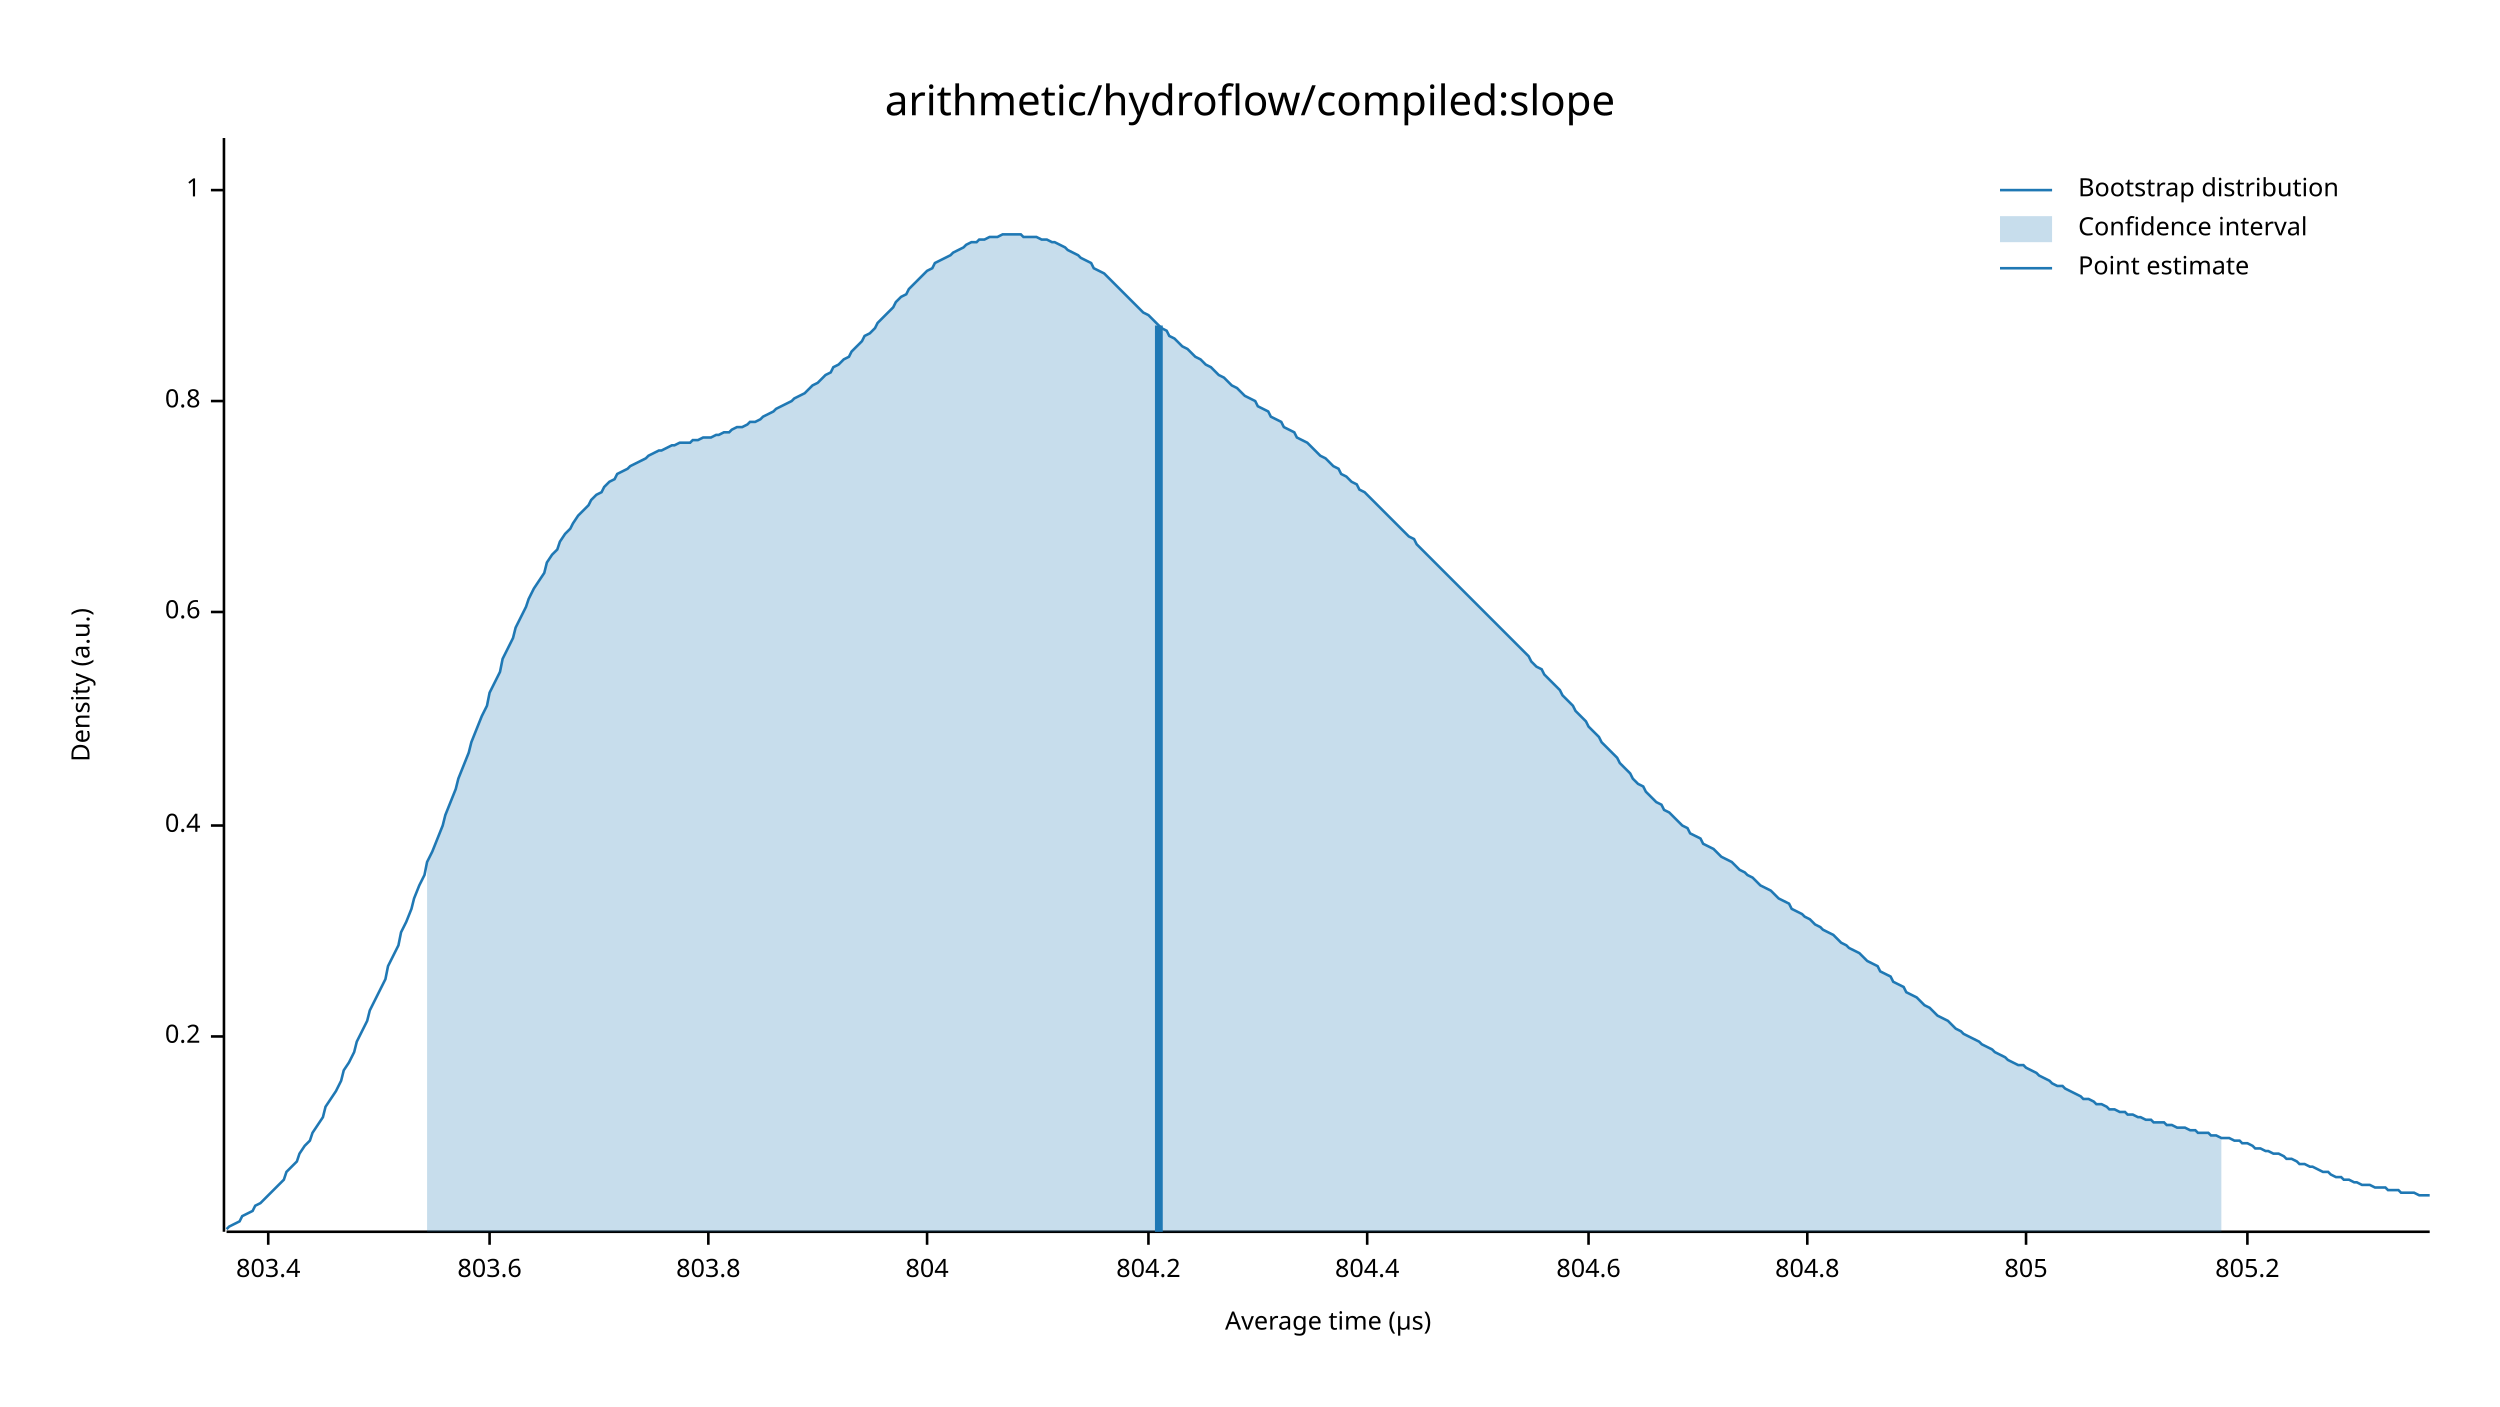
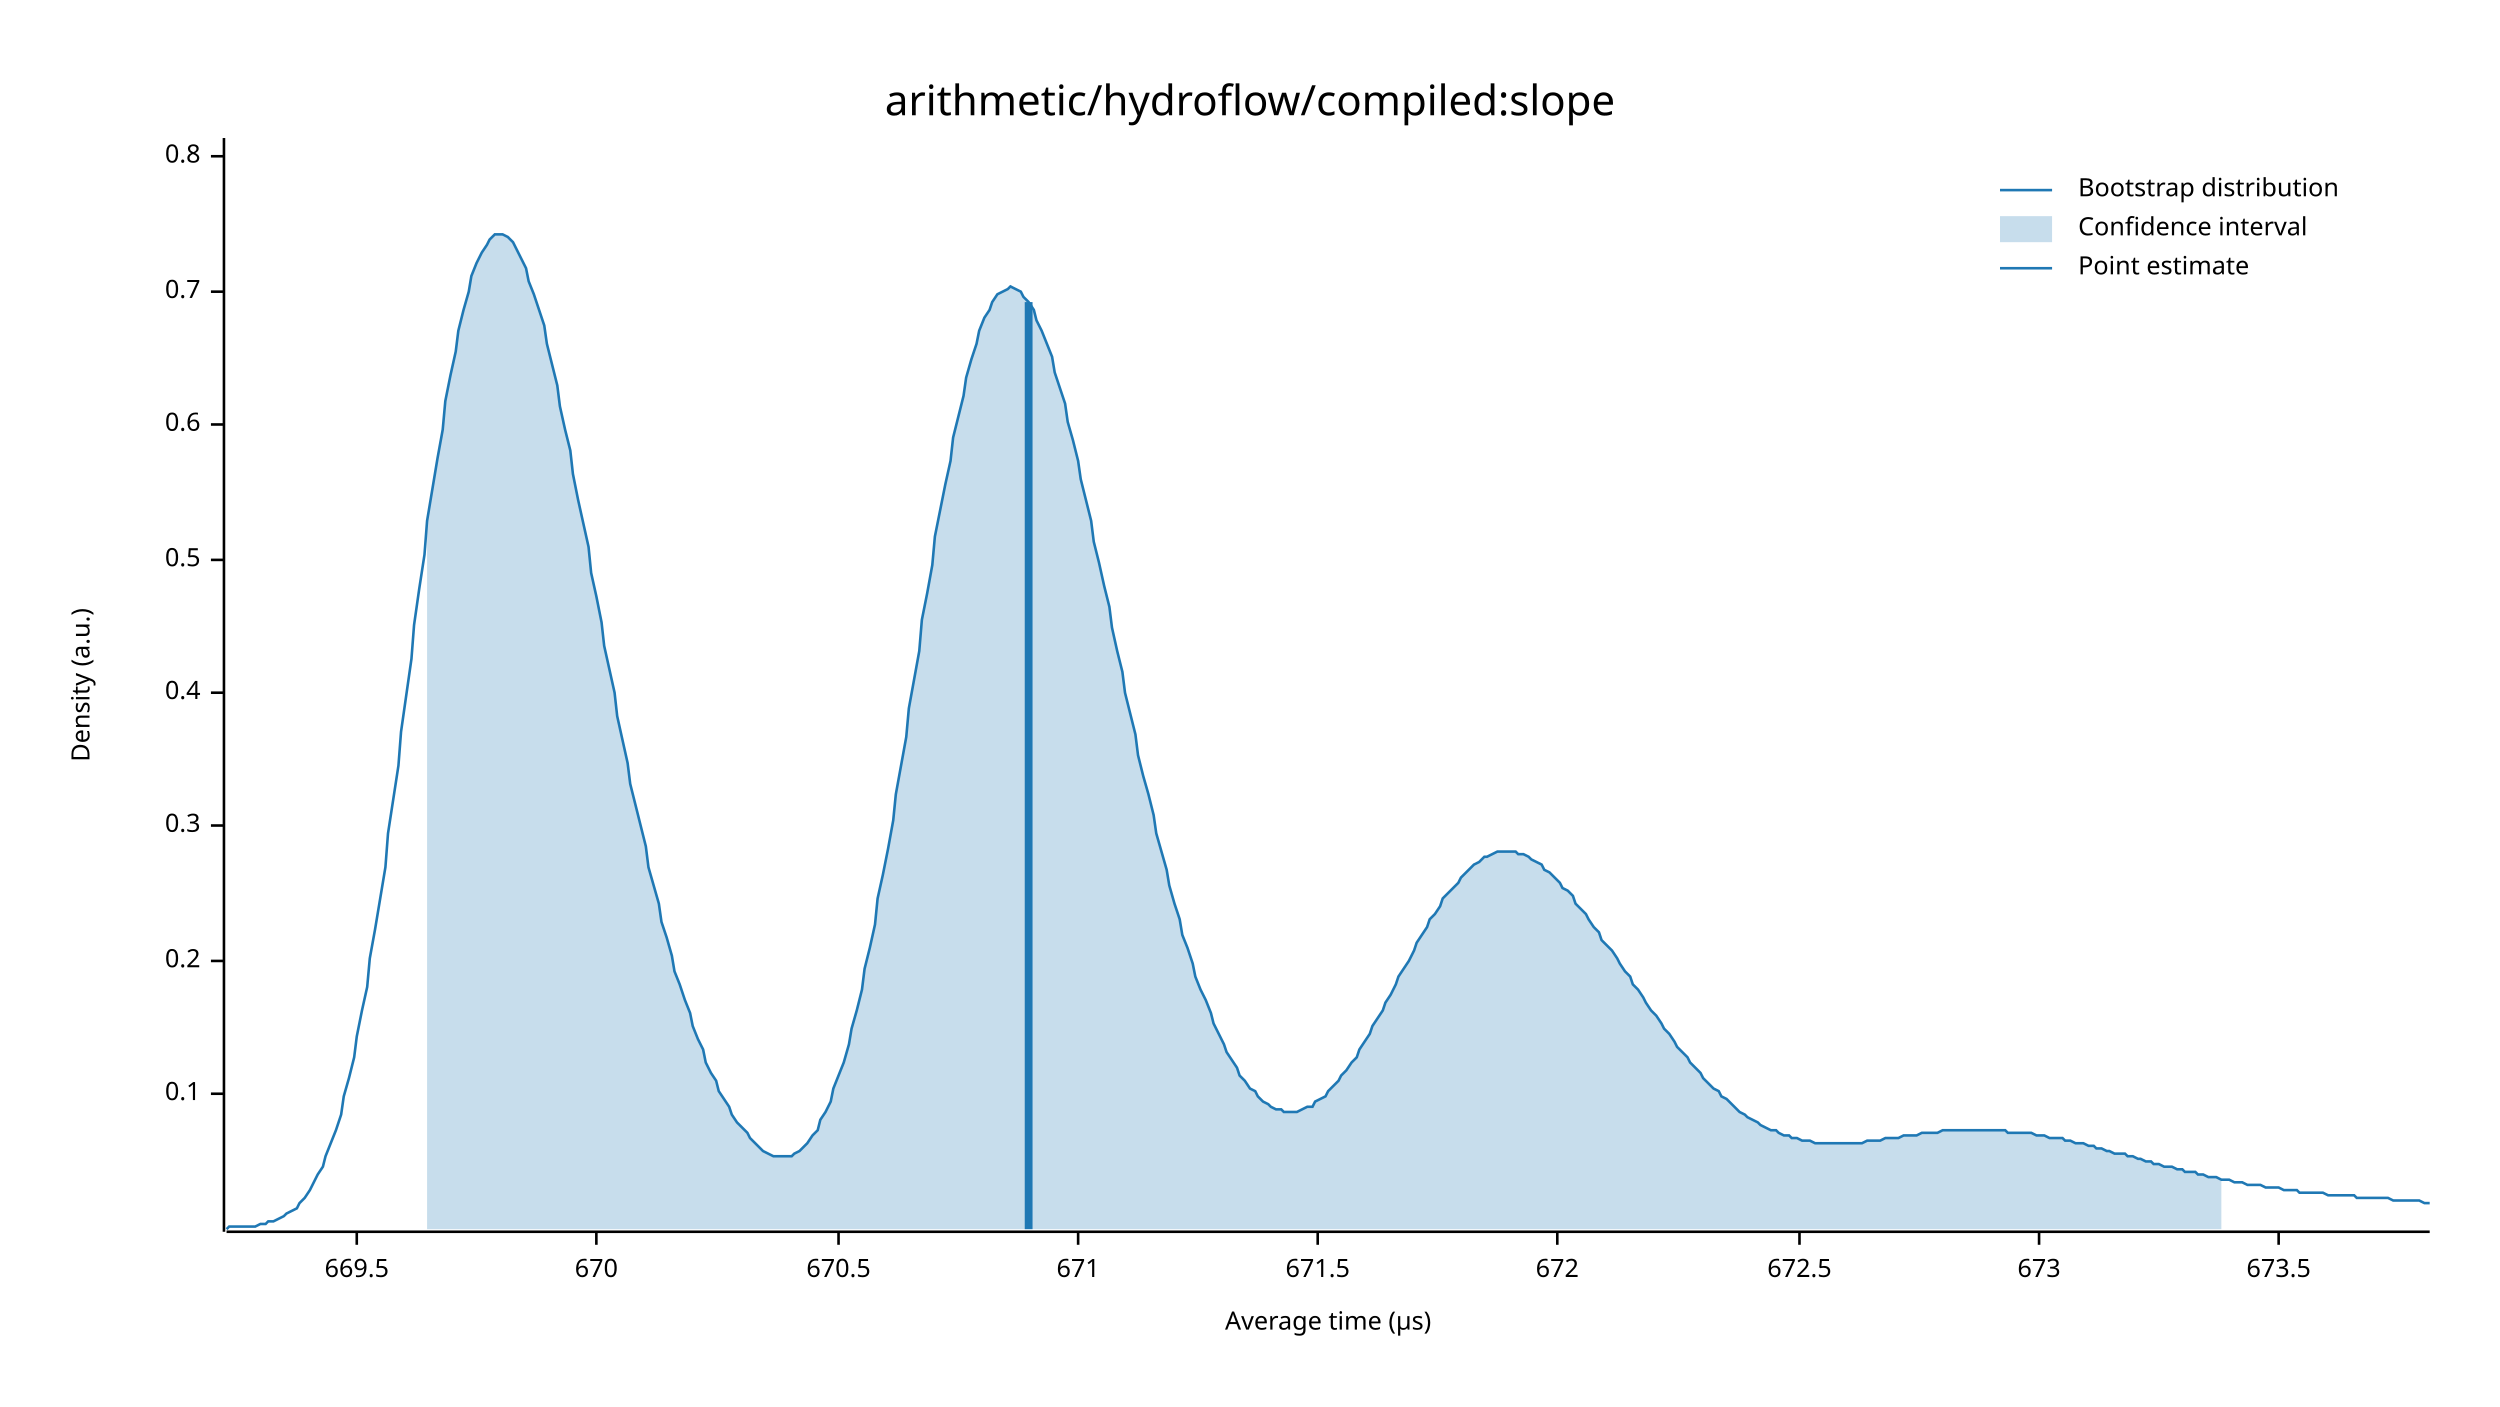
<svg xmlns="http://www.w3.org/2000/svg" width="960" height="540" viewBox="0 0 960 540">
  <text x="480" y="32" dy="0.76em" text-anchor="middle" font-family="sans-serif" font-size="16.129" opacity="1" fill="#000000">
arithmetic/hydroflow/compiled:slope
</text>
  <text x="27" y="263" dy="0.76em" text-anchor="middle" font-family="sans-serif" font-size="9.677" opacity="1" fill="#000000" transform="rotate(270, 27, 263)">
Density (a.u.)
</text>
  <text x="510" y="513" dy="-0.5ex" text-anchor="middle" font-family="sans-serif" font-size="9.677" opacity="1" fill="#000000">
Average time (µs)
</text>
  <polyline fill="none" opacity="1" stroke="#000000" stroke-width="1" points="86,53 86,473 " />
-   <text x="77" y="398" dy="0.5ex" text-anchor="end" font-family="sans-serif" font-size="9.677" opacity="1" fill="#000000">
+   <text x="77" y="420" dy="0.5ex" text-anchor="end" font-family="sans-serif" font-size="9.677" opacity="1" fill="#000000">
+ 0.1
+ </text>
+   <polyline fill="none" opacity="1" stroke="#000000" stroke-width="1" points="81,420 86,420 " />
+   <text x="77" y="369" dy="0.5ex" text-anchor="end" font-family="sans-serif" font-size="9.677" opacity="1" fill="#000000">
0.2
</text>
-   <polyline fill="none" opacity="1" stroke="#000000" stroke-width="1" points="81,398 86,398 " />
+   <polyline fill="none" opacity="1" stroke="#000000" stroke-width="1" points="81,369 86,369 " />
  <text x="77" y="317" dy="0.5ex" text-anchor="end" font-family="sans-serif" font-size="9.677" opacity="1" fill="#000000">
+ 0.3
+ </text>
+   <polyline fill="none" opacity="1" stroke="#000000" stroke-width="1" points="81,317 86,317 " />
+   <text x="77" y="266" dy="0.5ex" text-anchor="end" font-family="sans-serif" font-size="9.677" opacity="1" fill="#000000">
0.4
</text>
-   <polyline fill="none" opacity="1" stroke="#000000" stroke-width="1" points="81,317 86,317 " />
-   <text x="77" y="235" dy="0.5ex" text-anchor="end" font-family="sans-serif" font-size="9.677" opacity="1" fill="#000000">
+   <polyline fill="none" opacity="1" stroke="#000000" stroke-width="1" points="81,266 86,266 " />
+   <text x="77" y="215" dy="0.5ex" text-anchor="end" font-family="sans-serif" font-size="9.677" opacity="1" fill="#000000">
+ 0.5
+ </text>
+   <polyline fill="none" opacity="1" stroke="#000000" stroke-width="1" points="81,215 86,215 " />
+   <text x="77" y="163" dy="0.5ex" text-anchor="end" font-family="sans-serif" font-size="9.677" opacity="1" fill="#000000">
0.6
</text>
-   <polyline fill="none" opacity="1" stroke="#000000" stroke-width="1" points="81,235 86,235 " />
-   <text x="77" y="154" dy="0.5ex" text-anchor="end" font-family="sans-serif" font-size="9.677" opacity="1" fill="#000000">
+   <polyline fill="none" opacity="1" stroke="#000000" stroke-width="1" points="81,163 86,163 " />
+   <text x="77" y="112" dy="0.5ex" text-anchor="end" font-family="sans-serif" font-size="9.677" opacity="1" fill="#000000">
+ 0.7
+ </text>
+   <polyline fill="none" opacity="1" stroke="#000000" stroke-width="1" points="81,112 86,112 " />
+   <text x="77" y="60" dy="0.5ex" text-anchor="end" font-family="sans-serif" font-size="9.677" opacity="1" fill="#000000">
0.8
</text>
-   <polyline fill="none" opacity="1" stroke="#000000" stroke-width="1" points="81,154 86,154 " />
-   <text x="77" y="73" dy="0.5ex" text-anchor="end" font-family="sans-serif" font-size="9.677" opacity="1" fill="#000000">
- 1
+   <polyline fill="none" opacity="1" stroke="#000000" stroke-width="1" points="81,60 86,60 " />
+   <polyline fill="none" opacity="1" stroke="#000000" stroke-width="1" points="87,473 933,473 " />
+   <text x="137" y="483" dy="0.76em" text-anchor="middle" font-family="sans-serif" font-size="9.677" opacity="1" fill="#000000">
+ 669.5
</text>
-   <polyline fill="none" opacity="1" stroke="#000000" stroke-width="1" points="81,73 86,73 " />
-   <polyline fill="none" opacity="1" stroke="#000000" stroke-width="1" points="87,473 933,473 " />
-   <text x="103" y="483" dy="0.76em" text-anchor="middle" font-family="sans-serif" font-size="9.677" opacity="1" fill="#000000">
- 803.4
+   <polyline fill="none" opacity="1" stroke="#000000" stroke-width="1" points="137,473 137,478 " />
+   <text x="229" y="483" dy="0.76em" text-anchor="middle" font-family="sans-serif" font-size="9.677" opacity="1" fill="#000000">
+ 670
</text>
-   <polyline fill="none" opacity="1" stroke="#000000" stroke-width="1" points="103,473 103,478 " />
-   <text x="188" y="483" dy="0.76em" text-anchor="middle" font-family="sans-serif" font-size="9.677" opacity="1" fill="#000000">
- 803.6
+   <polyline fill="none" opacity="1" stroke="#000000" stroke-width="1" points="229,473 229,478 " />
+   <text x="322" y="483" dy="0.76em" text-anchor="middle" font-family="sans-serif" font-size="9.677" opacity="1" fill="#000000">
+ 670.5
</text>
-   <polyline fill="none" opacity="1" stroke="#000000" stroke-width="1" points="188,473 188,478 " />
-   <text x="272" y="483" dy="0.76em" text-anchor="middle" font-family="sans-serif" font-size="9.677" opacity="1" fill="#000000">
- 803.8
+   <polyline fill="none" opacity="1" stroke="#000000" stroke-width="1" points="322,473 322,478 " />
+   <text x="414" y="483" dy="0.76em" text-anchor="middle" font-family="sans-serif" font-size="9.677" opacity="1" fill="#000000">
+ 671
</text>
-   <polyline fill="none" opacity="1" stroke="#000000" stroke-width="1" points="272,473 272,478 " />
-   <text x="356" y="483" dy="0.76em" text-anchor="middle" font-family="sans-serif" font-size="9.677" opacity="1" fill="#000000">
- 804
+   <polyline fill="none" opacity="1" stroke="#000000" stroke-width="1" points="414,473 414,478 " />
+   <text x="506" y="483" dy="0.76em" text-anchor="middle" font-family="sans-serif" font-size="9.677" opacity="1" fill="#000000">
+ 671.5
</text>
-   <polyline fill="none" opacity="1" stroke="#000000" stroke-width="1" points="356,473 356,478 " />
-   <text x="441" y="483" dy="0.76em" text-anchor="middle" font-family="sans-serif" font-size="9.677" opacity="1" fill="#000000">
- 804.2
+   <polyline fill="none" opacity="1" stroke="#000000" stroke-width="1" points="506,473 506,478 " />
+   <text x="598" y="483" dy="0.76em" text-anchor="middle" font-family="sans-serif" font-size="9.677" opacity="1" fill="#000000">
+ 672
</text>
-   <polyline fill="none" opacity="1" stroke="#000000" stroke-width="1" points="441,473 441,478 " />
-   <text x="525" y="483" dy="0.76em" text-anchor="middle" font-family="sans-serif" font-size="9.677" opacity="1" fill="#000000">
- 804.4
+   <polyline fill="none" opacity="1" stroke="#000000" stroke-width="1" points="598,473 598,478 " />
+   <text x="691" y="483" dy="0.76em" text-anchor="middle" font-family="sans-serif" font-size="9.677" opacity="1" fill="#000000">
+ 672.5
</text>
-   <polyline fill="none" opacity="1" stroke="#000000" stroke-width="1" points="525,473 525,478 " />
-   <text x="610" y="483" dy="0.76em" text-anchor="middle" font-family="sans-serif" font-size="9.677" opacity="1" fill="#000000">
- 804.6
+   <polyline fill="none" opacity="1" stroke="#000000" stroke-width="1" points="691,473 691,478 " />
+   <text x="783" y="483" dy="0.76em" text-anchor="middle" font-family="sans-serif" font-size="9.677" opacity="1" fill="#000000">
+ 673
</text>
-   <polyline fill="none" opacity="1" stroke="#000000" stroke-width="1" points="610,473 610,478 " />
-   <text x="694" y="483" dy="0.76em" text-anchor="middle" font-family="sans-serif" font-size="9.677" opacity="1" fill="#000000">
- 804.8
+   <polyline fill="none" opacity="1" stroke="#000000" stroke-width="1" points="783,473 783,478 " />
+   <text x="875" y="483" dy="0.76em" text-anchor="middle" font-family="sans-serif" font-size="9.677" opacity="1" fill="#000000">
+ 673.5
</text>
-   <polyline fill="none" opacity="1" stroke="#000000" stroke-width="1" points="694,473 694,478 " />
-   <text x="778" y="483" dy="0.76em" text-anchor="middle" font-family="sans-serif" font-size="9.677" opacity="1" fill="#000000">
- 805
- </text>
-   <polyline fill="none" opacity="1" stroke="#000000" stroke-width="1" points="778,473 778,478 " />
-   <text x="863" y="483" dy="0.76em" text-anchor="middle" font-family="sans-serif" font-size="9.677" opacity="1" fill="#000000">
- 805.2
- </text>
-   <polyline fill="none" opacity="1" stroke="#000000" stroke-width="1" points="863,473 863,478 " />
-   <polyline fill="none" opacity="1" stroke="#1F78B4" stroke-width="1" points="87,472 88,471 90,470 92,469 93,467 95,466 97,465 98,463 100,462 102,460 103,459 105,457 107,455 109,453 110,450 112,448 114,446 115,443 117,440 119,438 120,435 122,432 124,429 125,425 127,422 129,419 131,415 132,411 134,408 136,404 137,400 139,396 141,392 142,388 144,384 146,380 148,376 149,371 151,367 153,363 154,358 156,354 158,349 159,345 161,340 163,336 164,331 166,327 168,322 170,317 171,313 173,308 175,303 176,299 178,294 180,289 181,285 183,280 185,275 187,271 188,266 190,262 192,258 193,253 195,249 197,245 198,241 200,237 202,233 203,230 205,226 207,223 209,220 210,216 212,213 214,211 215,208 217,205 219,203 220,201 222,198 224,196 226,194 227,192 229,190 231,189 232,187 234,185 236,184 237,182 239,181 241,180 242,179 244,178 246,177 248,176 249,175 251,174 253,173 254,173 256,172 258,171 259,171 261,170 263,170 265,170 266,169 268,169 270,168 271,168 273,168 275,167 276,167 278,166 280,166 281,165 283,164 285,164 287,163 288,162 290,162 292,161 293,160 295,159 297,158 298,157 300,156 302,155 304,154 305,153 307,152 309,151 310,150 312,148 314,147 315,146 317,144 319,143 320,141 322,140 324,138 326,137 327,135 329,133 331,131 332,129 334,128 336,126 337,124 339,122 341,120 343,118 344,116 346,114 348,113 349,111 351,109 353,107 354,106 356,104 358,103 359,101 361,100 363,99 365,98 366,97 368,96 370,95 371,94 373,93 375,93 376,92 378,92 380,91 381,91 383,91 385,90 387,90 388,90 390,90 392,90 393,91 395,91 397,91 398,91 400,92 402,92 404,93 405,93 407,94 409,95 410,96 412,97 414,98 415,99 417,100 419,101 420,103 422,104 424,105 426,107 427,108 429,110 431,112 432,113 434,115 436,117 437,118 439,120 441,121 443,123 444,124 446,126 448,127 449,129 451,130 453,132 454,133 456,134 458,136 459,137 461,138 463,140 465,141 466,142 468,144 470,145 471,146 473,148 475,149 476,150 478,152 480,153 482,154 483,156 485,157 487,158 488,160 490,161 492,162 493,164 495,165 497,166 498,168 500,169 502,170 504,172 505,173 507,175 509,176 510,177 512,179 514,180 515,182 517,183 519,185 521,186 522,188 524,189 526,191 527,192 529,194 531,196 532,197 534,199 536,201 537,202 539,204 541,206 543,207 544,209 546,211 548,213 549,214 551,216 553,218 554,219 556,221 558,223 560,225 561,226 563,228 565,230 566,231 568,233 570,235 571,236 573,238 575,240 576,241 578,243 580,245 582,247 583,248 585,250 587,252 588,254 590,256 592,257 593,259 595,261 597,263 599,265 600,267 602,269 604,271 605,273 607,275 609,277 610,279 612,281 614,283 615,285 617,287 619,289 621,291 622,293 624,295 626,297 627,299 629,301 631,302 632,304 634,306 636,308 638,309 639,311 641,312 643,314 644,315 646,317 648,318 649,320 651,321 653,322 654,324 656,325 658,326 660,328 661,329 663,330 665,331 666,332 668,334 670,335 671,336 673,337 675,339 676,340 678,341 680,342 682,344 683,345 685,346 687,347 688,349 690,350 692,351 693,352 695,353 697,355 699,356 700,357 702,358 704,359 705,360 707,362 709,363 710,364 712,365 714,366 715,367 717,369 719,370 721,371 722,373 724,374 726,375 727,377 729,378 731,379 732,381 734,382 736,383 738,385 739,386 741,387 743,389 744,390 746,391 748,392 749,393 751,395 753,396 754,397 756,398 758,399 760,400 761,401 763,402 765,403 766,404 768,405 770,406 771,407 773,408 775,409 777,409 778,410 780,411 782,412 783,413 785,414 787,415 788,416 790,417 792,417 793,418 795,419 797,420 799,421 800,422 802,422 804,423 805,424 807,424 809,425 810,426 812,426 814,427 816,427 817,428 819,428 821,429 822,429 824,430 826,430 827,431 829,431 831,431 832,432 834,432 836,433 838,433 839,433 841,434 843,434 844,435 846,435 848,435 849,436 851,436 853,437 855,437 856,437 858,438 860,438 861,439 863,439 865,440 866,441 868,441 870,442 871,442 873,443 875,443 877,444 878,445 880,445 882,446 883,447 885,447 887,448 888,448 890,449 892,450 894,450 895,451 897,452 899,452 900,453 902,453 904,454 905,454 907,455 909,455 910,455 912,456 914,456 916,456 917,457 919,457 921,457 922,458 924,458 926,458 927,458 929,459 931,459 933,459 " />
-   <polygon opacity="0.25" fill="#1F78B4" points="164,331 166,327 168,322 170,317 171,313 173,308 175,303 176,299 178,294 180,289 181,285 183,280 185,275 187,271 188,266 190,262 192,258 193,253 195,249 197,245 198,241 200,237 202,233 203,230 205,226 207,223 209,220 210,216 212,213 214,211 215,208 217,205 219,203 220,201 222,198 224,196 226,194 227,192 229,190 231,189 232,187 234,185 236,184 237,182 239,181 241,180 242,179 244,178 246,177 248,176 249,175 251,174 253,173 254,173 256,172 258,171 259,171 261,170 263,170 265,170 266,169 268,169 270,168 271,168 273,168 275,167 276,167 278,166 280,166 281,165 283,164 285,164 287,163 288,162 290,162 292,161 293,160 295,159 297,158 298,157 300,156 302,155 304,154 305,153 307,152 309,151 310,150 312,148 314,147 315,146 317,144 319,143 320,141 322,140 324,138 326,137 327,135 329,133 331,131 332,129 334,128 336,126 337,124 339,122 341,120 343,118 344,116 346,114 348,113 349,111 351,109 353,107 354,106 356,104 358,103 359,101 361,100 363,99 365,98 366,97 368,96 370,95 371,94 373,93 375,93 376,92 378,92 380,91 381,91 383,91 385,90 387,90 388,90 390,90 392,90 393,91 395,91 397,91 398,91 400,92 402,92 404,93 405,93 407,94 409,95 410,96 412,97 414,98 415,99 417,100 419,101 420,103 422,104 424,105 426,107 427,108 429,110 431,112 432,113 434,115 436,117 437,118 439,120 441,121 443,123 444,124 446,126 448,127 449,129 451,130 453,132 454,133 456,134 458,136 459,137 461,138 463,140 465,141 466,142 468,144 470,145 471,146 473,148 475,149 476,150 478,152 480,153 482,154 483,156 485,157 487,158 488,160 490,161 492,162 493,164 495,165 497,166 498,168 500,169 502,170 504,172 505,173 507,175 509,176 510,177 512,179 514,180 515,182 517,183 519,185 521,186 522,188 524,189 526,191 527,192 529,194 531,196 532,197 534,199 536,201 537,202 539,204 541,206 543,207 544,209 546,211 548,213 549,214 551,216 553,218 554,219 556,221 558,223 560,225 561,226 563,228 565,230 566,231 568,233 570,235 571,236 573,238 575,240 576,241 578,243 580,245 582,247 583,248 585,250 587,252 588,254 590,256 592,257 593,259 595,261 597,263 599,265 600,267 602,269 604,271 605,273 607,275 609,277 610,279 612,281 614,283 615,285 617,287 619,289 621,291 622,293 624,295 626,297 627,299 629,301 631,302 632,304 634,306 636,308 638,309 639,311 641,312 643,314 644,315 646,317 648,318 649,320 651,321 653,322 654,324 656,325 658,326 660,328 661,329 663,330 665,331 666,332 668,334 670,335 671,336 673,337 675,339 676,340 678,341 680,342 682,344 683,345 685,346 687,347 688,349 690,350 692,351 693,352 695,353 697,355 699,356 700,357 702,358 704,359 705,360 707,362 709,363 710,364 712,365 714,366 715,367 717,369 719,370 721,371 722,373 724,374 726,375 727,377 729,378 731,379 732,381 734,382 736,383 738,385 739,386 741,387 743,389 744,390 746,391 748,392 749,393 751,395 753,396 754,397 756,398 758,399 760,400 761,401 763,402 765,403 766,404 768,405 770,406 771,407 773,408 775,409 777,409 778,410 780,411 782,412 783,413 785,414 787,415 788,416 790,417 792,417 793,418 795,419 797,420 799,421 800,422 802,422 804,423 805,424 807,424 809,425 810,426 812,426 814,427 816,427 817,428 819,428 821,429 822,429 824,430 826,430 827,431 829,431 831,431 832,432 834,432 836,433 838,433 839,433 841,434 843,434 844,435 846,435 848,435 849,436 851,436 853,437 853,473 164,473 " />
-   <polyline fill="none" opacity="1" stroke="#1F78B4" stroke-width="3" points="445,473 445,125 " />
+   <polyline fill="none" opacity="1" stroke="#000000" stroke-width="1" points="875,473 875,478 " />
+   <polyline fill="none" opacity="1" stroke="#1F78B4" stroke-width="1" points="87,472 88,471 90,471 92,471 93,471 95,471 97,471 98,471 100,470 102,470 103,469 105,469 107,468 109,467 110,466 112,465 114,464 115,462 117,460 119,457 120,455 122,451 124,448 125,444 127,439 129,434 131,428 132,421 134,414 136,406 137,398 139,388 141,379 142,368 144,357 146,345 148,333 149,320 151,307 153,294 154,281 156,267 158,253 159,240 161,226 163,213 164,200 166,188 168,176 170,165 171,154 173,144 175,135 176,127 178,119 180,112 181,106 183,101 185,97 187,94 188,92 190,90 192,90 193,90 195,91 197,93 198,95 200,99 202,103 203,108 205,113 207,119 209,125 210,132 212,140 214,148 215,156 217,165 219,173 220,182 222,192 224,201 226,210 227,220 229,229 231,239 232,248 234,257 236,266 237,275 239,284 241,293 242,301 244,309 246,317 248,325 249,333 251,340 253,347 254,354 256,360 258,367 259,373 261,378 263,384 265,389 266,394 268,399 270,403 271,408 273,412 275,415 276,419 278,422 280,425 281,428 283,431 285,433 287,435 288,437 290,439 292,441 293,442 295,443 297,444 298,444 300,444 302,444 304,444 305,443 307,442 309,440 310,439 312,436 314,434 315,430 317,427 319,423 320,418 322,413 324,408 326,401 327,395 329,388 331,380 332,372 334,364 336,355 337,345 339,336 341,326 343,315 344,305 346,294 348,283 349,272 351,261 353,250 354,238 356,228 358,217 359,206 361,196 363,186 365,177 366,168 368,160 370,152 371,145 373,138 375,132 376,127 378,122 380,119 381,116 383,113 385,112 387,111 388,110 390,111 392,112 393,114 395,116 397,119 398,123 400,127 402,132 404,137 405,143 407,149 409,155 410,162 412,169 414,177 415,184 417,192 419,200 420,208 422,216 424,225 426,233 427,241 429,250 431,258 432,266 434,274 436,282 437,290 439,298 441,305 443,313 444,320 446,327 448,334 449,340 451,347 453,353 454,359 456,364 458,370 459,375 461,380 463,384 465,389 466,393 468,397 470,401 471,404 473,407 475,410 476,413 478,415 480,418 482,419 483,421 485,423 487,424 488,425 490,426 492,426 493,427 495,427 497,427 498,427 500,426 502,425 504,425 505,423 507,422 509,421 510,419 512,417 514,415 515,413 517,411 519,408 521,406 522,403 524,400 526,397 527,394 529,391 531,388 532,385 534,382 536,378 537,375 539,372 541,369 543,365 544,362 546,359 548,356 549,353 551,351 553,348 554,345 556,343 558,341 560,339 561,337 563,335 565,333 566,332 568,331 570,329 571,329 573,328 575,327 576,327 578,327 580,327 582,327 583,328 585,328 587,329 588,330 590,331 592,332 593,334 595,335 597,337 599,339 600,341 602,342 604,344 605,347 607,349 609,351 610,353 612,356 614,358 615,361 617,363 619,365 621,368 622,370 624,373 626,375 627,378 629,380 631,383 632,385 634,388 636,390 638,393 639,395 641,397 643,400 644,402 646,404 648,406 649,408 651,410 653,412 654,414 656,416 658,418 660,419 661,421 663,422 665,424 666,425 668,427 670,428 671,429 673,430 675,431 676,432 678,433 680,434 682,434 683,435 685,436 687,436 688,437 690,437 692,438 693,438 695,438 697,439 699,439 700,439 702,439 704,439 705,439 707,439 709,439 710,439 712,439 714,439 715,439 717,438 719,438 721,438 722,438 724,437 726,437 727,437 729,437 731,436 732,436 734,436 736,436 738,435 739,435 741,435 743,435 744,435 746,434 748,434 749,434 751,434 753,434 754,434 756,434 758,434 760,434 761,434 763,434 765,434 766,434 768,434 770,434 771,435 773,435 775,435 777,435 778,435 780,435 782,436 783,436 785,436 787,437 788,437 790,437 792,437 793,438 795,438 797,439 799,439 800,439 802,440 804,440 805,441 807,441 809,442 810,442 812,443 814,443 816,443 817,444 819,444 821,445 822,445 824,446 826,446 827,447 829,447 831,448 832,448 834,448 836,449 838,449 839,450 841,450 843,450 844,451 846,451 848,452 849,452 851,452 853,453 855,453 856,453 858,454 860,454 861,454 863,455 865,455 866,455 868,455 870,456 871,456 873,456 875,456 877,457 878,457 880,457 882,457 883,458 885,458 887,458 888,458 890,458 892,458 894,459 895,459 897,459 899,459 900,459 902,459 904,459 905,460 907,460 909,460 910,460 912,460 914,460 916,460 917,460 919,461 921,461 922,461 924,461 926,461 927,461 929,461 931,462 933,462 " />
+   <polygon opacity="0.25" fill="#1F78B4" points="164,200 166,188 168,176 170,165 171,154 173,144 175,135 176,127 178,119 180,112 181,106 183,101 185,97 187,94 188,92 190,90 192,90 193,90 195,91 197,93 198,95 200,99 202,103 203,108 205,113 207,119 209,125 210,132 212,140 214,148 215,156 217,165 219,173 220,182 222,192 224,201 226,210 227,220 229,229 231,239 232,248 234,257 236,266 237,275 239,284 241,293 242,301 244,309 246,317 248,325 249,333 251,340 253,347 254,354 256,360 258,367 259,373 261,378 263,384 265,389 266,394 268,399 270,403 271,408 273,412 275,415 276,419 278,422 280,425 281,428 283,431 285,433 287,435 288,437 290,439 292,441 293,442 295,443 297,444 298,444 300,444 302,444 304,444 305,443 307,442 309,440 310,439 312,436 314,434 315,430 317,427 319,423 320,418 322,413 324,408 326,401 327,395 329,388 331,380 332,372 334,364 336,355 337,345 339,336 341,326 343,315 344,305 346,294 348,283 349,272 351,261 353,250 354,238 356,228 358,217 359,206 361,196 363,186 365,177 366,168 368,160 370,152 371,145 373,138 375,132 376,127 378,122 380,119 381,116 383,113 385,112 387,111 388,110 390,111 392,112 393,114 395,116 397,119 398,123 400,127 402,132 404,137 405,143 407,149 409,155 410,162 412,169 414,177 415,184 417,192 419,200 420,208 422,216 424,225 426,233 427,241 429,250 431,258 432,266 434,274 436,282 437,290 439,298 441,305 443,313 444,320 446,327 448,334 449,340 451,347 453,353 454,359 456,364 458,370 459,375 461,380 463,384 465,389 466,393 468,397 470,401 471,404 473,407 475,410 476,413 478,415 480,418 482,419 483,421 485,423 487,424 488,425 490,426 492,426 493,427 495,427 497,427 498,427 500,426 502,425 504,425 505,423 507,422 509,421 510,419 512,417 514,415 515,413 517,411 519,408 521,406 522,403 524,400 526,397 527,394 529,391 531,388 532,385 534,382 536,378 537,375 539,372 541,369 543,365 544,362 546,359 548,356 549,353 551,351 553,348 554,345 556,343 558,341 560,339 561,337 563,335 565,333 566,332 568,331 570,329 571,329 573,328 575,327 576,327 578,327 580,327 582,327 583,328 585,328 587,329 588,330 590,331 592,332 593,334 595,335 597,337 599,339 600,341 602,342 604,344 605,347 607,349 609,351 610,353 612,356 614,358 615,361 617,363 619,365 621,368 622,370 624,373 626,375 627,378 629,380 631,383 632,385 634,388 636,390 638,393 639,395 641,397 643,400 644,402 646,404 648,406 649,408 651,410 653,412 654,414 656,416 658,418 660,419 661,421 663,422 665,424 666,425 668,427 670,428 671,429 673,430 675,431 676,432 678,433 680,434 682,434 683,435 685,436 687,436 688,437 690,437 692,438 693,438 695,438 697,439 699,439 700,439 702,439 704,439 705,439 707,439 709,439 710,439 712,439 714,439 715,439 717,438 719,438 721,438 722,438 724,437 726,437 727,437 729,437 731,436 732,436 734,436 736,436 738,435 739,435 741,435 743,435 744,435 746,434 748,434 749,434 751,434 753,434 754,434 756,434 758,434 760,434 761,434 763,434 765,434 766,434 768,434 770,434 771,435 773,435 775,435 777,435 778,435 780,435 782,436 783,436 785,436 787,437 788,437 790,437 792,437 793,438 795,438 797,439 799,439 800,439 802,440 804,440 805,441 807,441 809,442 810,442 812,443 814,443 816,443 817,444 819,444 821,445 822,445 824,446 826,446 827,447 829,447 831,448 832,448 834,448 836,449 838,449 839,450 841,450 843,450 844,451 846,451 848,452 849,452 851,452 853,453 853,472 164,472 " />
+   <polyline fill="none" opacity="1" stroke="#1F78B4" stroke-width="3" points="395,472 395,116 " />
  <text x="798" y="68" dy="0.76em" text-anchor="start" font-family="sans-serif" font-size="9.677" opacity="1" fill="#000000">
Bootstrap distribution
</text>
  <text x="798" y="83" dy="0.76em" text-anchor="start" font-family="sans-serif" font-size="9.677" opacity="1" fill="#000000">
Confidence interval
</text>
  <text x="798" y="98" dy="0.76em" text-anchor="start" font-family="sans-serif" font-size="9.677" opacity="1" fill="#000000">
Point estimate
</text>
  <polyline fill="none" opacity="1" stroke="#1F78B4" stroke-width="1" points="768,73 788,73 " />
  <rect x="768" y="83" width="20" height="10" opacity="0.25" fill="#1F78B4" stroke="none" />
  <polyline fill="none" opacity="1" stroke="#1F78B4" stroke-width="1" points="768,103 788,103 " />
</svg>
